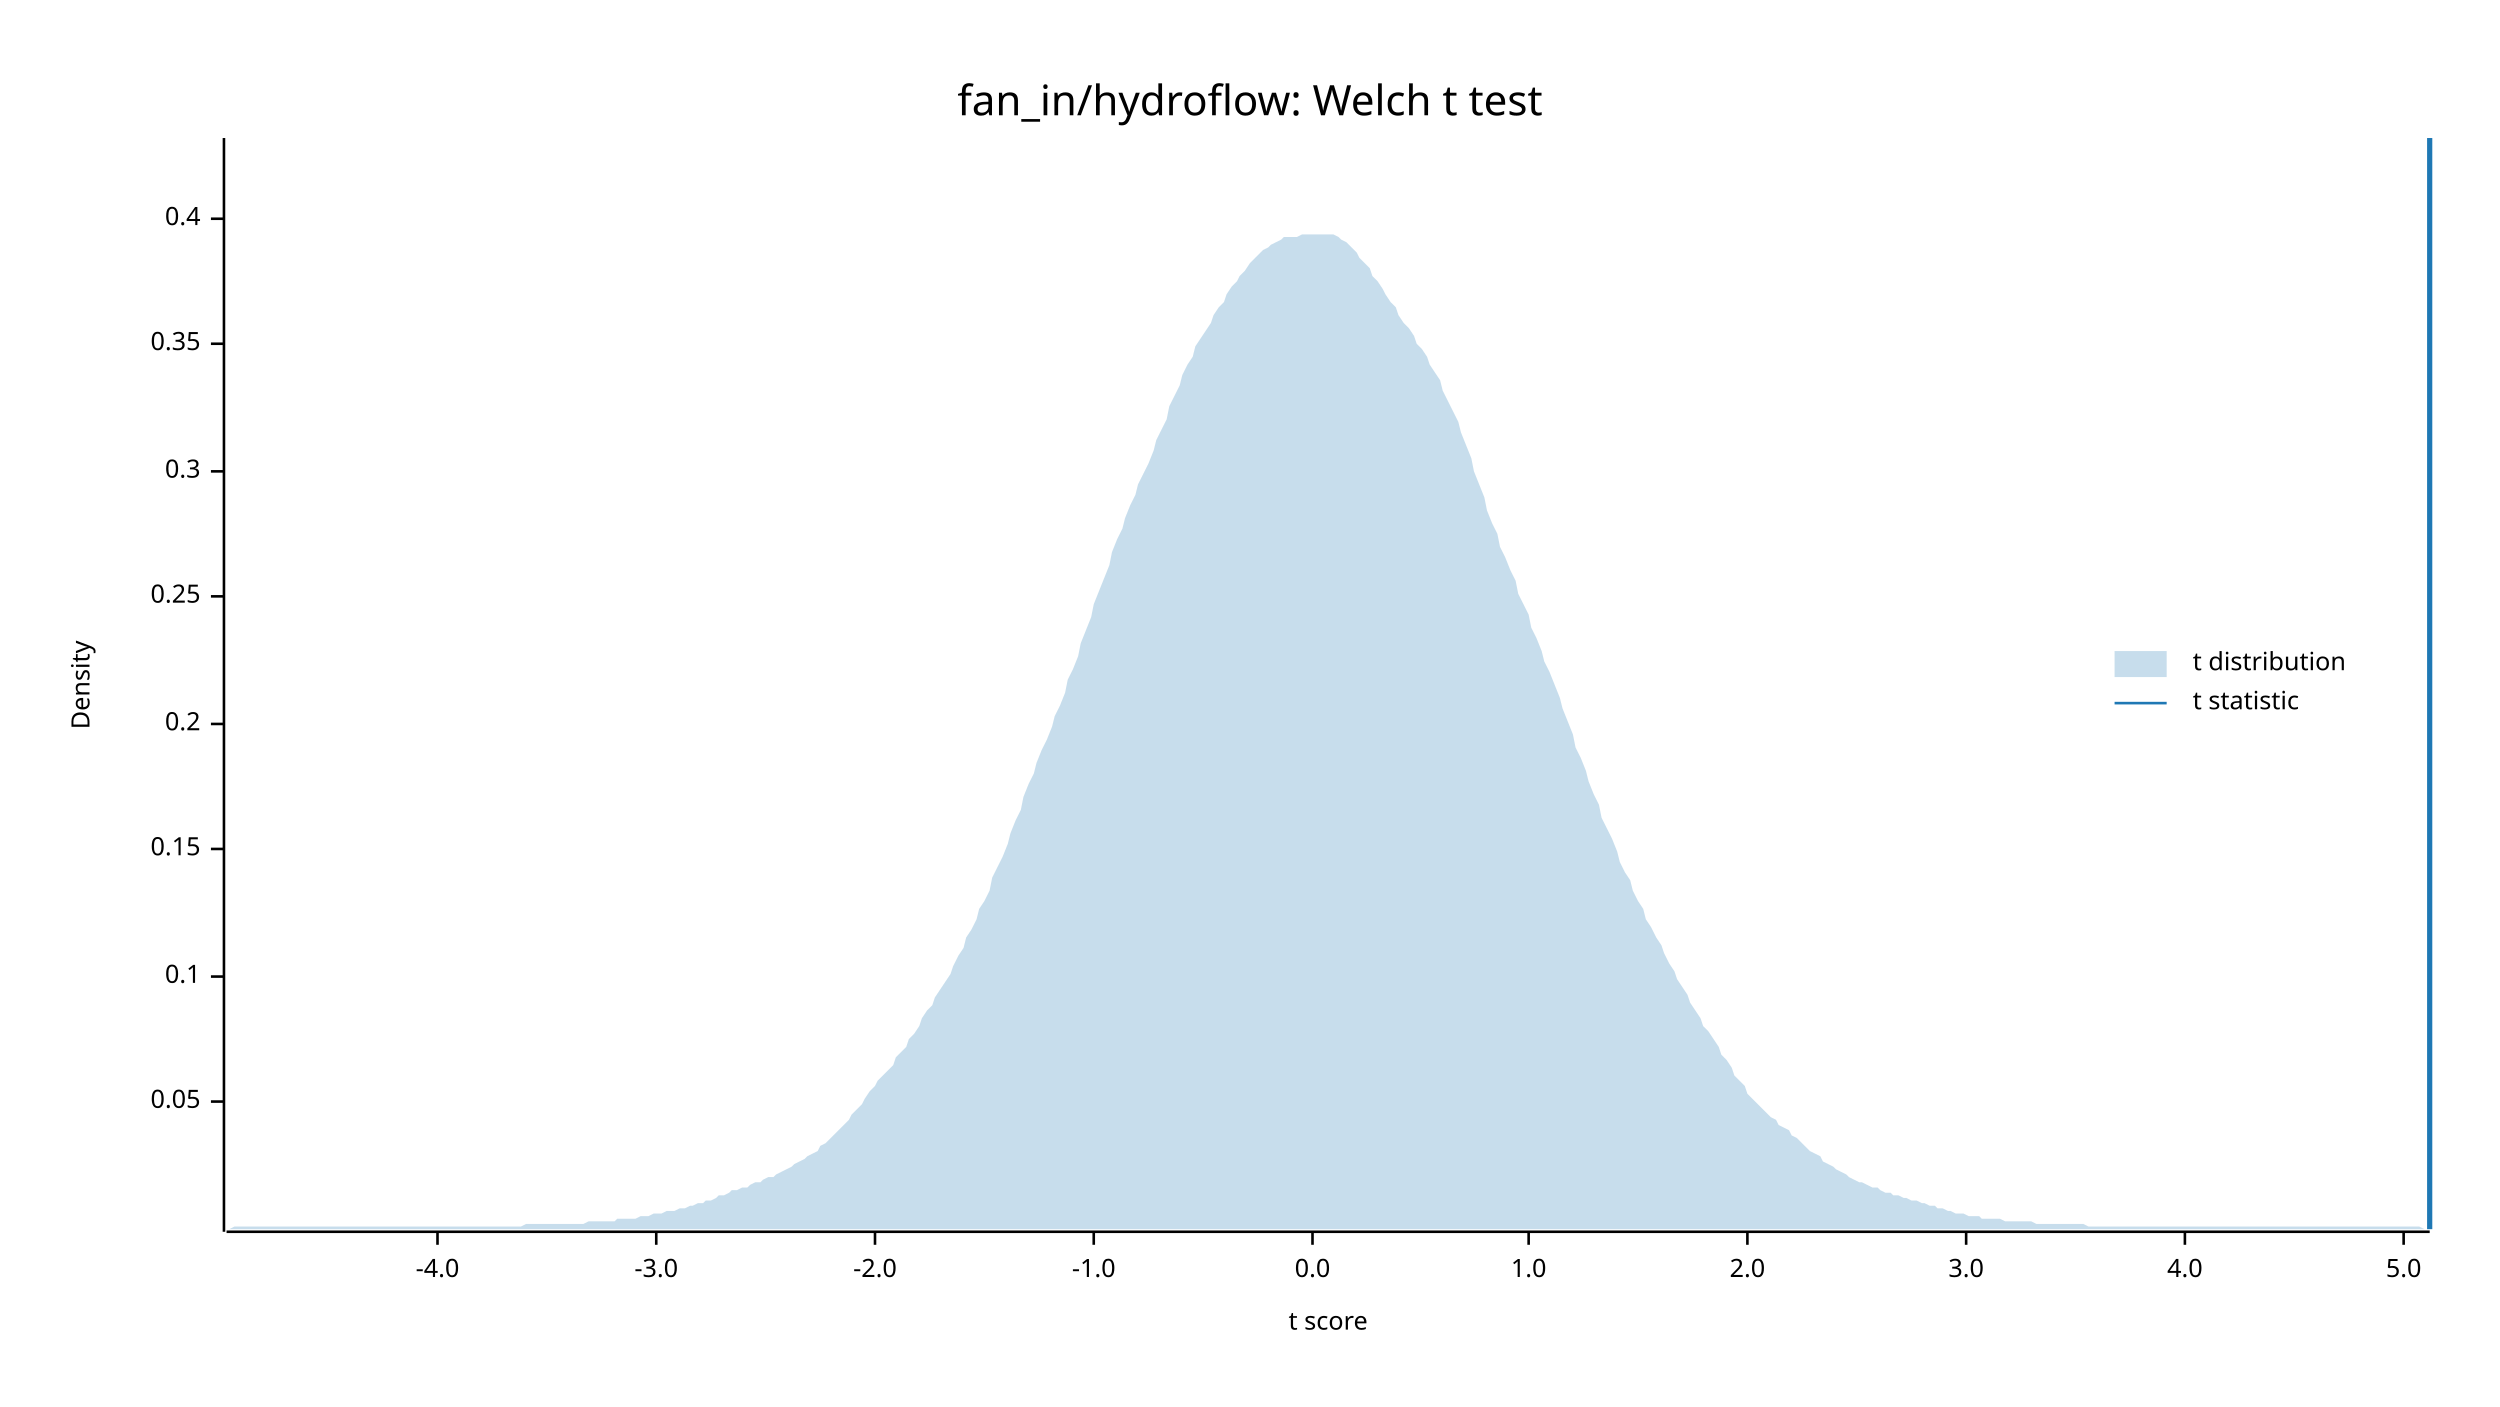
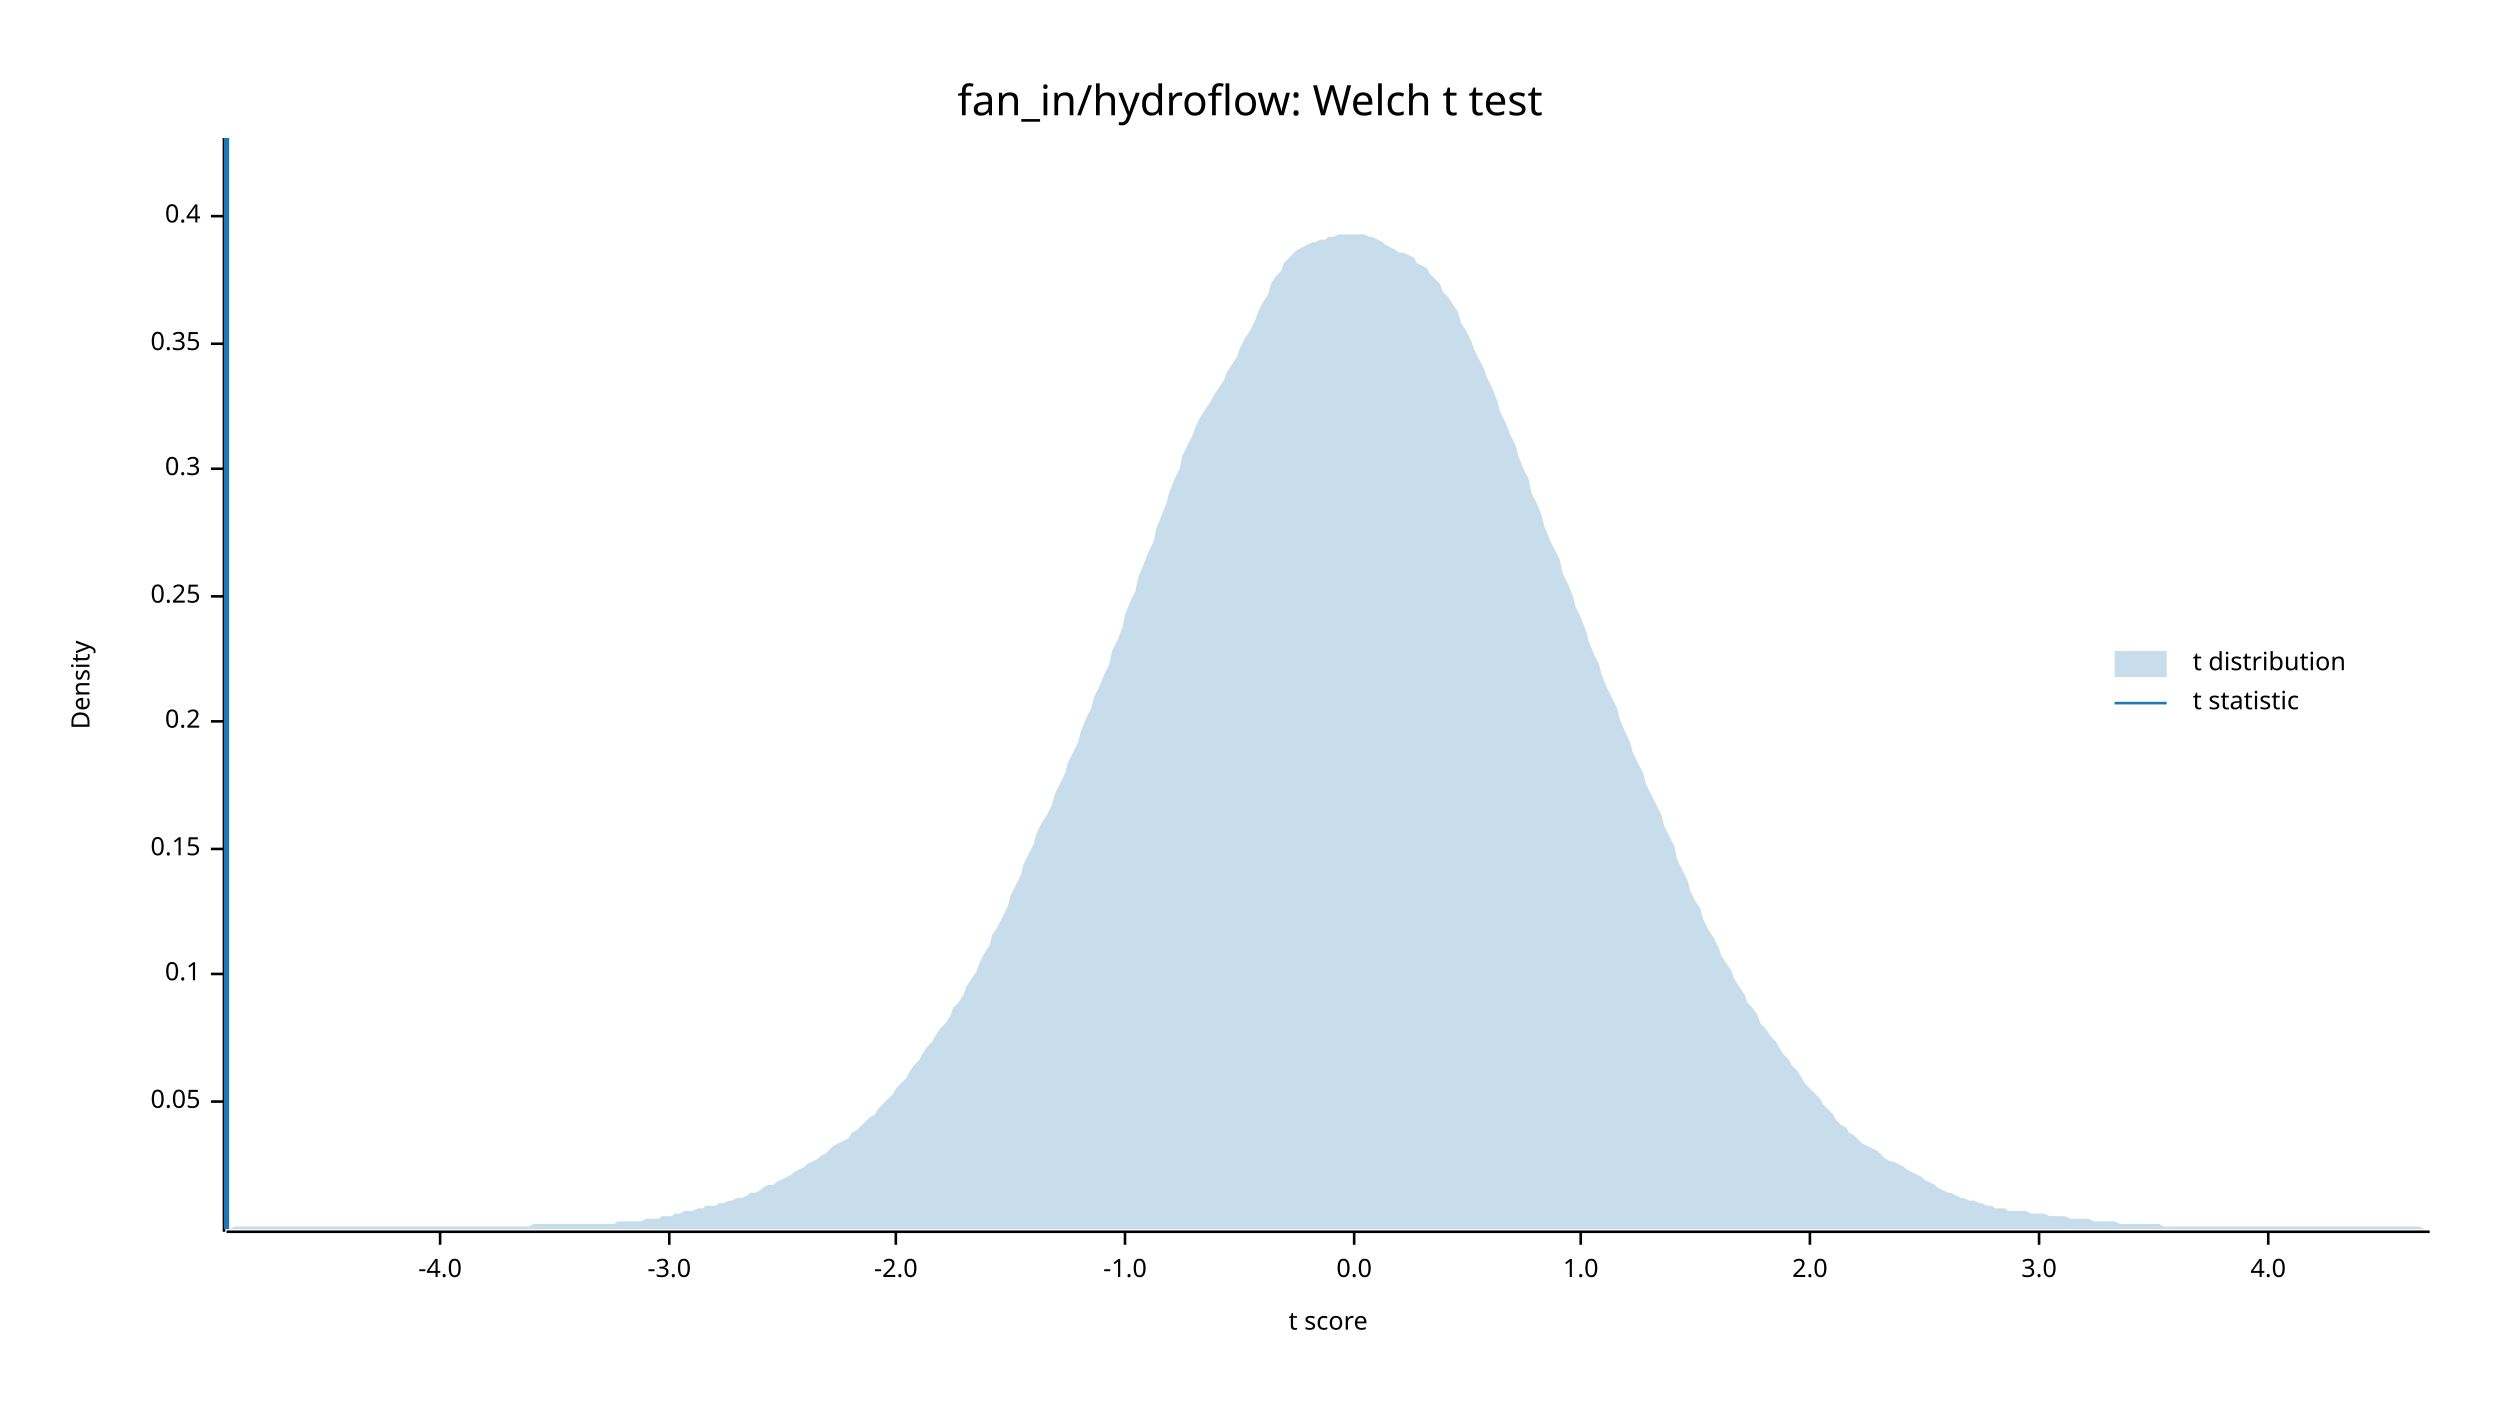
<svg xmlns="http://www.w3.org/2000/svg" width="960" height="540" viewBox="0 0 960 540">
  <text x="480" y="32" dy="0.76em" text-anchor="middle" font-family="sans-serif" font-size="16.129" opacity="1" fill="#000000">
fan_in/hydroflow: Welch t test
</text>
  <text x="27" y="263" dy="0.76em" text-anchor="middle" font-family="sans-serif" font-size="9.677" opacity="1" fill="#000000" transform="rotate(270, 27, 263)">
Density
</text>
  <text x="510" y="513" dy="-0.5ex" text-anchor="middle" font-family="sans-serif" font-size="9.677" opacity="1" fill="#000000">
t score
</text>
  <polyline fill="none" opacity="1" stroke="#000000" stroke-width="1" points="86,53 86,473 " />
  <text x="77" y="423" dy="0.5ex" text-anchor="end" font-family="sans-serif" font-size="9.677" opacity="1" fill="#000000">
0.05
</text>
  <polyline fill="none" opacity="1" stroke="#000000" stroke-width="1" points="81,423 86,423 " />
-   <text x="77" y="375" dy="0.5ex" text-anchor="end" font-family="sans-serif" font-size="9.677" opacity="1" fill="#000000">
+   <text x="77" y="374" dy="0.5ex" text-anchor="end" font-family="sans-serif" font-size="9.677" opacity="1" fill="#000000">
0.1
</text>
-   <polyline fill="none" opacity="1" stroke="#000000" stroke-width="1" points="81,375 86,375 " />
+   <polyline fill="none" opacity="1" stroke="#000000" stroke-width="1" points="81,374 86,374 " />
  <text x="77" y="326" dy="0.5ex" text-anchor="end" font-family="sans-serif" font-size="9.677" opacity="1" fill="#000000">
0.15
</text>
  <polyline fill="none" opacity="1" stroke="#000000" stroke-width="1" points="81,326 86,326 " />
-   <text x="77" y="278" dy="0.5ex" text-anchor="end" font-family="sans-serif" font-size="9.677" opacity="1" fill="#000000">
+   <text x="77" y="277" dy="0.5ex" text-anchor="end" font-family="sans-serif" font-size="9.677" opacity="1" fill="#000000">
0.2
</text>
-   <polyline fill="none" opacity="1" stroke="#000000" stroke-width="1" points="81,278 86,278 " />
+   <polyline fill="none" opacity="1" stroke="#000000" stroke-width="1" points="81,277 86,277 " />
  <text x="77" y="229" dy="0.5ex" text-anchor="end" font-family="sans-serif" font-size="9.677" opacity="1" fill="#000000">
0.25
</text>
  <polyline fill="none" opacity="1" stroke="#000000" stroke-width="1" points="81,229 86,229 " />
-   <text x="77" y="181" dy="0.5ex" text-anchor="end" font-family="sans-serif" font-size="9.677" opacity="1" fill="#000000">
+   <text x="77" y="180" dy="0.5ex" text-anchor="end" font-family="sans-serif" font-size="9.677" opacity="1" fill="#000000">
0.3
</text>
-   <polyline fill="none" opacity="1" stroke="#000000" stroke-width="1" points="81,181 86,181 " />
+   <polyline fill="none" opacity="1" stroke="#000000" stroke-width="1" points="81,180 86,180 " />
  <text x="77" y="132" dy="0.5ex" text-anchor="end" font-family="sans-serif" font-size="9.677" opacity="1" fill="#000000">
0.35
</text>
  <polyline fill="none" opacity="1" stroke="#000000" stroke-width="1" points="81,132 86,132 " />
-   <text x="77" y="84" dy="0.5ex" text-anchor="end" font-family="sans-serif" font-size="9.677" opacity="1" fill="#000000">
+   <text x="77" y="83" dy="0.5ex" text-anchor="end" font-family="sans-serif" font-size="9.677" opacity="1" fill="#000000">
0.4
</text>
-   <polyline fill="none" opacity="1" stroke="#000000" stroke-width="1" points="81,84 86,84 " />
+   <polyline fill="none" opacity="1" stroke="#000000" stroke-width="1" points="81,83 86,83 " />
  <polyline fill="none" opacity="1" stroke="#000000" stroke-width="1" points="87,473 933,473 " />
-   <text x="168" y="483" dy="0.76em" text-anchor="middle" font-family="sans-serif" font-size="9.677" opacity="1" fill="#000000">
+   <text x="169" y="483" dy="0.76em" text-anchor="middle" font-family="sans-serif" font-size="9.677" opacity="1" fill="#000000">
-4.0
</text>
-   <polyline fill="none" opacity="1" stroke="#000000" stroke-width="1" points="168,473 168,478 " />
-   <text x="252" y="483" dy="0.76em" text-anchor="middle" font-family="sans-serif" font-size="9.677" opacity="1" fill="#000000">
+   <polyline fill="none" opacity="1" stroke="#000000" stroke-width="1" points="169,473 169,478 " />
+   <text x="257" y="483" dy="0.76em" text-anchor="middle" font-family="sans-serif" font-size="9.677" opacity="1" fill="#000000">
-3.0
</text>
-   <polyline fill="none" opacity="1" stroke="#000000" stroke-width="1" points="252,473 252,478 " />
-   <text x="336" y="483" dy="0.76em" text-anchor="middle" font-family="sans-serif" font-size="9.677" opacity="1" fill="#000000">
+   <polyline fill="none" opacity="1" stroke="#000000" stroke-width="1" points="257,473 257,478 " />
+   <text x="344" y="483" dy="0.76em" text-anchor="middle" font-family="sans-serif" font-size="9.677" opacity="1" fill="#000000">
-2.0
</text>
-   <polyline fill="none" opacity="1" stroke="#000000" stroke-width="1" points="336,473 336,478 " />
-   <text x="420" y="483" dy="0.76em" text-anchor="middle" font-family="sans-serif" font-size="9.677" opacity="1" fill="#000000">
+   <polyline fill="none" opacity="1" stroke="#000000" stroke-width="1" points="344,473 344,478 " />
+   <text x="432" y="483" dy="0.76em" text-anchor="middle" font-family="sans-serif" font-size="9.677" opacity="1" fill="#000000">
-1.0
</text>
-   <polyline fill="none" opacity="1" stroke="#000000" stroke-width="1" points="420,473 420,478 " />
-   <text x="504" y="483" dy="0.76em" text-anchor="middle" font-family="sans-serif" font-size="9.677" opacity="1" fill="#000000">
+   <polyline fill="none" opacity="1" stroke="#000000" stroke-width="1" points="432,473 432,478 " />
+   <text x="520" y="483" dy="0.76em" text-anchor="middle" font-family="sans-serif" font-size="9.677" opacity="1" fill="#000000">
0.0
</text>
-   <polyline fill="none" opacity="1" stroke="#000000" stroke-width="1" points="504,473 504,478 " />
-   <text x="587" y="483" dy="0.76em" text-anchor="middle" font-family="sans-serif" font-size="9.677" opacity="1" fill="#000000">
+   <polyline fill="none" opacity="1" stroke="#000000" stroke-width="1" points="520,473 520,478 " />
+   <text x="607" y="483" dy="0.76em" text-anchor="middle" font-family="sans-serif" font-size="9.677" opacity="1" fill="#000000">
1.0
</text>
-   <polyline fill="none" opacity="1" stroke="#000000" stroke-width="1" points="587,473 587,478 " />
-   <text x="671" y="483" dy="0.76em" text-anchor="middle" font-family="sans-serif" font-size="9.677" opacity="1" fill="#000000">
+   <polyline fill="none" opacity="1" stroke="#000000" stroke-width="1" points="607,473 607,478 " />
+   <text x="695" y="483" dy="0.76em" text-anchor="middle" font-family="sans-serif" font-size="9.677" opacity="1" fill="#000000">
2.0
</text>
-   <polyline fill="none" opacity="1" stroke="#000000" stroke-width="1" points="671,473 671,478 " />
-   <text x="755" y="483" dy="0.76em" text-anchor="middle" font-family="sans-serif" font-size="9.677" opacity="1" fill="#000000">
+   <polyline fill="none" opacity="1" stroke="#000000" stroke-width="1" points="695,473 695,478 " />
+   <text x="783" y="483" dy="0.76em" text-anchor="middle" font-family="sans-serif" font-size="9.677" opacity="1" fill="#000000">
3.0
</text>
-   <polyline fill="none" opacity="1" stroke="#000000" stroke-width="1" points="755,473 755,478 " />
-   <text x="839" y="483" dy="0.76em" text-anchor="middle" font-family="sans-serif" font-size="9.677" opacity="1" fill="#000000">
+   <polyline fill="none" opacity="1" stroke="#000000" stroke-width="1" points="783,473 783,478 " />
+   <text x="871" y="483" dy="0.76em" text-anchor="middle" font-family="sans-serif" font-size="9.677" opacity="1" fill="#000000">
4.0
</text>
-   <polyline fill="none" opacity="1" stroke="#000000" stroke-width="1" points="839,473 839,478 " />
-   <text x="923" y="483" dy="0.76em" text-anchor="middle" font-family="sans-serif" font-size="9.677" opacity="1" fill="#000000">
- 5.0
- </text>
-   <polyline fill="none" opacity="1" stroke="#000000" stroke-width="1" points="923,473 923,478 " />
-   <polygon opacity="0.25" fill="#1F78B4" points="87,472 88,472 90,471 92,471 93,471 95,471 97,471 98,471 100,471 102,471 103,471 105,471 107,471 109,471 110,471 112,471 114,471 115,471 117,471 119,471 120,471 122,471 124,471 125,471 127,471 129,471 131,471 132,471 134,471 136,471 137,471 139,471 141,471 142,471 144,471 146,471 148,471 149,471 151,471 153,471 154,471 156,471 158,471 159,471 161,471 163,471 164,471 166,471 168,471 170,471 171,471 173,471 175,471 176,471 178,471 180,471 181,471 183,471 185,471 187,471 188,471 190,471 192,471 193,471 195,471 197,471 198,471 200,471 202,470 203,470 205,470 207,470 209,470 210,470 212,470 214,470 215,470 217,470 219,470 220,470 222,470 224,470 226,469 227,469 229,469 231,469 232,469 234,469 236,469 237,468 239,468 241,468 242,468 244,468 246,467 248,467 249,467 251,466 253,466 254,466 256,465 258,465 259,465 261,464 263,464 265,463 266,463 268,462 270,462 271,461 273,461 275,460 276,459 278,459 280,458 281,457 283,457 285,456 287,456 288,455 290,454 292,454 293,453 295,452 297,452 298,451 300,450 302,449 304,448 305,447 307,446 309,445 310,444 312,443 314,442 315,440 317,439 319,437 320,436 322,434 324,432 326,430 327,428 329,426 331,424 332,422 334,419 336,417 337,415 339,413 341,411 343,409 344,406 346,404 348,402 349,399 351,397 353,394 354,391 356,388 358,386 359,383 361,380 363,377 365,374 366,371 368,367 370,364 371,360 373,357 375,353 376,349 378,346 380,342 381,337 383,333 385,329 387,324 388,320 390,315 392,311 393,306 395,301 397,297 398,293 400,288 402,284 404,279 405,275 407,271 409,266 410,261 412,257 414,252 415,247 417,242 419,237 420,232 422,227 424,222 426,217 427,212 429,207 431,203 432,199 434,194 436,190 437,186 439,182 441,178 443,173 444,169 446,165 448,161 449,156 451,152 453,148 454,144 456,140 458,137 459,133 461,130 463,127 465,124 466,121 468,118 470,116 471,113 473,110 475,108 476,106 478,104 480,101 482,99 483,98 485,96 487,95 488,94 490,93 492,92 493,91 495,91 497,91 498,91 500,90 502,90 504,90 505,90 507,90 509,90 510,90 512,90 514,91 515,92 517,93 519,95 521,97 522,99 524,101 526,103 527,106 529,108 531,111 532,113 534,116 536,118 537,121 539,124 541,126 543,129 544,132 546,134 548,137 549,140 551,143 553,146 554,150 556,154 558,158 560,162 561,166 563,171 565,176 566,181 568,186 570,191 571,196 573,201 575,205 576,210 578,214 580,219 582,223 583,228 585,232 587,236 588,241 590,245 592,250 593,254 595,258 597,263 599,268 600,272 602,277 604,282 605,287 607,291 609,296 610,300 612,305 614,309 615,314 617,318 619,322 621,327 622,331 624,335 626,338 627,342 629,346 631,349 632,353 634,356 636,360 638,363 639,366 641,370 643,373 644,376 646,379 648,382 649,385 651,388 653,391 654,394 656,396 658,399 660,402 661,405 663,407 665,410 666,413 668,415 670,417 671,420 673,422 675,424 676,425 678,427 680,429 682,430 683,432 685,433 687,434 688,436 690,437 692,439 693,440 695,442 697,443 699,444 700,446 702,447 704,448 705,449 707,450 709,451 710,452 712,453 714,454 715,454 717,455 719,456 721,456 722,457 724,458 726,458 727,459 729,459 731,460 732,460 734,461 736,461 738,462 739,462 741,463 743,463 744,464 746,464 748,465 749,465 751,466 753,466 754,466 756,467 758,467 760,467 761,468 763,468 765,468 766,468 768,468 770,469 771,469 773,469 775,469 777,469 778,469 780,469 782,470 783,470 785,470 787,470 788,470 790,470 792,470 793,470 795,470 797,470 799,470 800,470 802,471 804,471 805,471 807,471 809,471 810,471 812,471 814,471 816,471 817,471 819,471 821,471 822,471 824,471 826,471 827,471 829,471 831,471 832,471 834,471 836,471 838,471 839,471 841,471 843,471 844,471 846,471 848,471 849,471 851,471 853,471 855,471 856,471 858,471 860,471 861,471 863,471 865,471 866,471 868,471 870,471 871,471 873,471 875,471 877,471 878,471 880,471 882,471 883,471 885,471 887,471 888,471 890,471 892,471 894,471 895,471 897,471 899,471 900,471 902,471 904,471 905,471 907,471 909,471 910,471 912,471 914,471 916,471 917,471 919,471 921,471 922,471 924,471 926,471 927,471 929,471 931,472 933,472 933,472 87,472 " />
-   <polyline fill="none" opacity="1" stroke="#1F78B4" stroke-width="2" points="933,472 933,53 " />
+   <polyline fill="none" opacity="1" stroke="#000000" stroke-width="1" points="871,473 871,478 " />
+   <polygon opacity="0.25" fill="#1F78B4" points="87,472 88,472 90,471 92,471 93,471 95,471 97,471 98,471 100,471 102,471 103,471 105,471 107,471 109,471 110,471 112,471 114,471 115,471 117,471 119,471 120,471 122,471 124,471 125,471 127,471 129,471 131,471 132,471 134,471 136,471 137,471 139,471 141,471 142,471 144,471 146,471 148,471 149,471 151,471 153,471 154,471 156,471 158,471 159,471 161,471 163,471 164,471 166,471 168,471 170,471 171,471 173,471 175,471 176,471 178,471 180,471 181,471 183,471 185,471 187,471 188,471 190,471 192,471 193,471 195,471 197,471 198,471 200,471 202,471 203,471 205,470 207,470 209,470 210,470 212,470 214,470 215,470 217,470 219,470 220,470 222,470 224,470 226,470 227,470 229,470 231,470 232,470 234,470 236,470 237,469 239,469 241,469 242,469 244,469 246,469 248,468 249,468 251,468 253,468 254,467 256,467 258,467 259,466 261,466 263,465 265,465 266,465 268,464 270,464 271,463 273,463 275,463 276,462 278,462 280,461 281,461 283,460 285,460 287,459 288,458 290,458 292,457 293,456 295,455 297,455 298,454 300,453 302,452 304,451 305,450 307,449 309,448 310,447 312,446 314,445 315,444 317,443 319,441 320,440 322,439 324,438 326,437 327,435 329,434 331,432 332,431 334,429 336,428 337,426 339,424 341,422 343,420 344,418 346,416 348,414 349,412 351,409 353,407 354,405 356,402 358,400 359,398 361,395 363,393 365,390 366,387 368,385 370,382 371,379 373,376 375,373 376,370 378,366 380,363 381,359 383,356 385,352 387,348 388,344 390,340 392,336 393,332 395,328 397,324 398,320 400,316 402,313 404,309 405,305 407,301 409,297 410,293 412,289 414,285 415,281 417,276 419,272 420,268 422,264 424,259 426,255 427,250 429,246 431,241 432,236 434,231 436,227 437,222 439,217 441,212 443,208 444,203 446,198 448,193 449,189 451,184 453,180 454,175 456,171 458,167 459,164 461,160 463,157 465,154 466,152 468,149 470,146 471,143 473,140 475,137 476,134 478,130 480,127 482,123 483,120 485,116 487,113 488,109 490,106 492,104 493,101 495,99 497,97 498,96 500,95 502,94 504,93 505,93 507,92 509,92 510,91 512,91 514,90 515,90 517,90 519,90 521,90 522,90 524,90 526,91 527,91 529,92 531,93 532,94 534,95 536,96 537,97 539,97 541,98 543,99 544,101 546,102 548,103 549,105 551,107 553,109 554,112 556,114 558,117 560,120 561,124 563,127 565,131 566,134 568,138 570,142 571,145 573,149 575,154 576,158 578,162 580,167 582,171 583,175 585,180 587,184 588,189 590,193 592,198 593,202 595,207 597,211 599,215 600,220 602,224 604,229 605,233 607,237 609,242 610,246 612,251 614,255 615,259 617,264 619,268 621,272 622,276 624,281 626,285 627,289 629,293 631,297 632,301 634,305 636,309 638,313 639,317 641,321 643,325 644,330 646,334 648,338 649,342 651,346 653,349 654,353 656,357 658,360 660,364 661,367 663,370 665,373 666,376 668,379 670,382 671,385 673,387 675,390 676,393 678,395 680,398 682,400 683,402 685,405 687,407 688,409 690,411 692,414 693,416 695,418 697,420 699,422 700,424 702,426 704,428 705,430 707,432 709,433 710,435 712,436 714,438 715,439 717,440 719,441 721,442 722,443 724,445 726,446 727,446 729,447 731,448 732,449 734,450 736,451 738,452 739,453 741,454 743,455 744,456 746,457 748,458 749,458 751,459 753,460 754,460 756,461 758,461 760,462 761,462 763,463 765,463 766,464 768,464 770,464 771,465 773,465 775,465 777,465 778,465 780,466 782,466 783,466 785,466 787,467 788,467 790,467 792,467 793,467 795,468 797,468 799,468 800,468 802,468 804,469 805,469 807,469 809,469 810,469 812,469 814,470 816,470 817,470 819,470 821,470 822,470 824,470 826,470 827,470 829,470 831,471 832,471 834,471 836,471 838,471 839,471 841,471 843,471 844,471 846,471 848,471 849,471 851,471 853,471 855,471 856,471 858,471 860,471 861,471 863,471 865,471 866,471 868,471 870,471 871,471 873,471 875,471 877,471 878,471 880,471 882,471 883,471 885,471 887,471 888,471 890,471 892,471 894,471 895,471 897,471 899,471 900,471 902,471 904,471 905,471 907,471 909,471 910,471 912,471 914,471 916,471 917,471 919,471 921,471 922,471 924,471 926,471 927,471 929,471 931,472 933,472 933,472 87,472 " />
+   <polyline fill="none" opacity="1" stroke="#1F78B4" stroke-width="2" points="87,472 87,53 " />
  <text x="842" y="250" dy="0.76em" text-anchor="start" font-family="sans-serif" font-size="9.677" opacity="1" fill="#000000">
t distribution
</text>
  <text x="842" y="265" dy="0.76em" text-anchor="start" font-family="sans-serif" font-size="9.677" opacity="1" fill="#000000">
t statistic
</text>
  <rect x="812" y="250" width="20" height="10" opacity="0.25" fill="#1F78B4" stroke="none" />
  <polyline fill="none" opacity="1" stroke="#1F78B4" stroke-width="1" points="812,270 832,270 " />
</svg>
